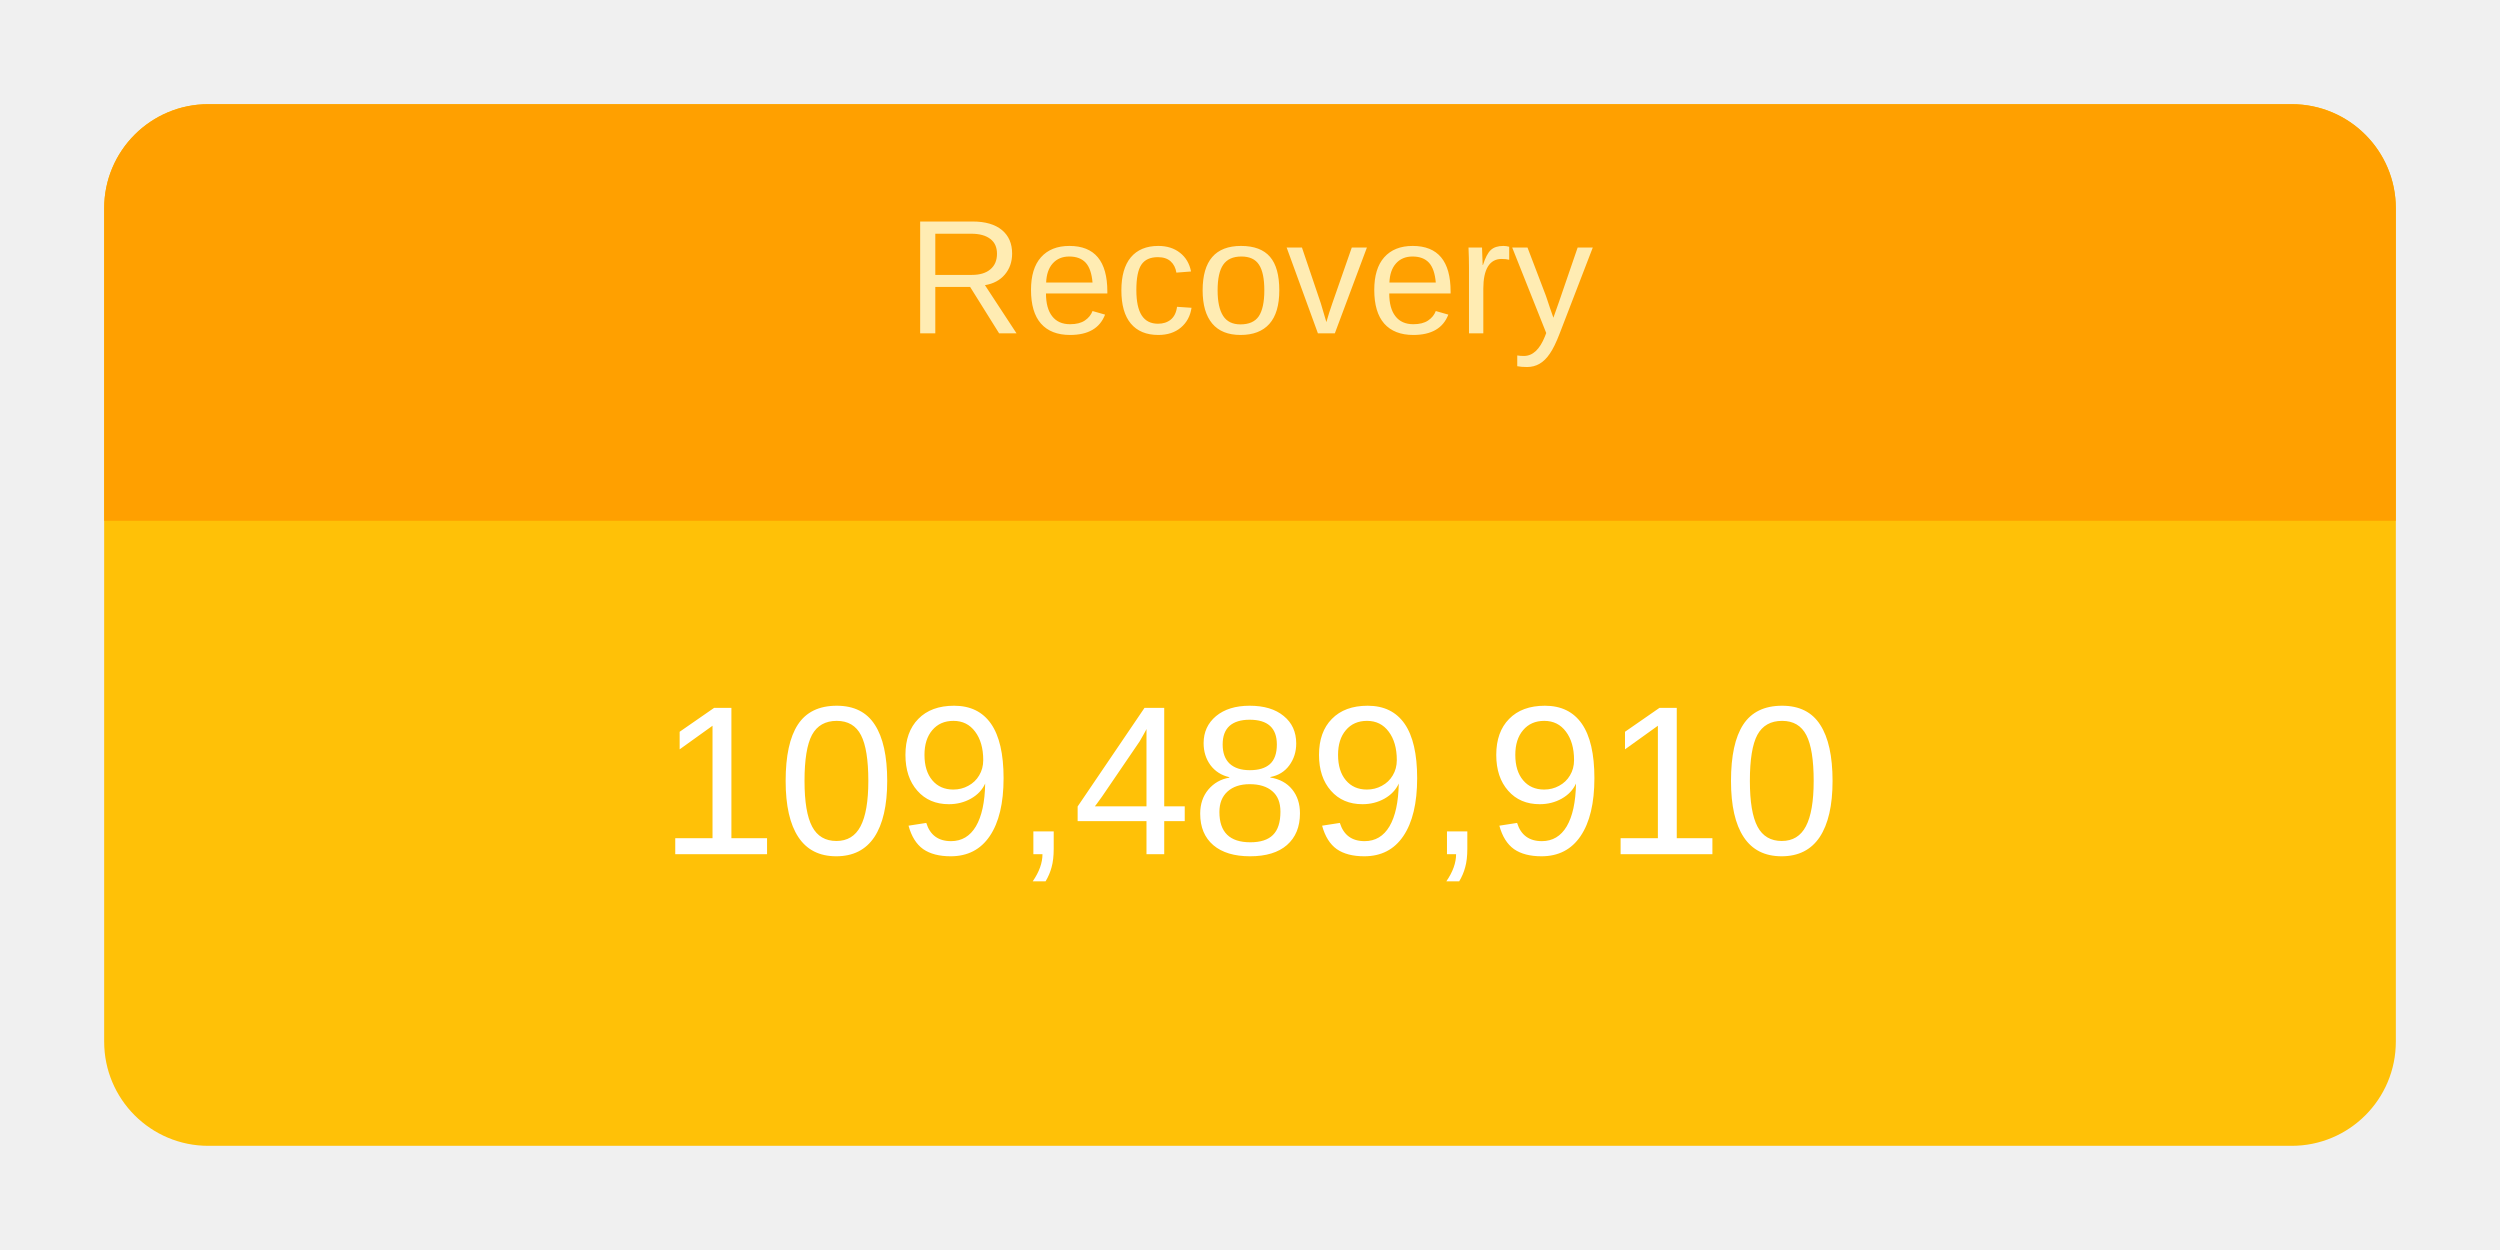
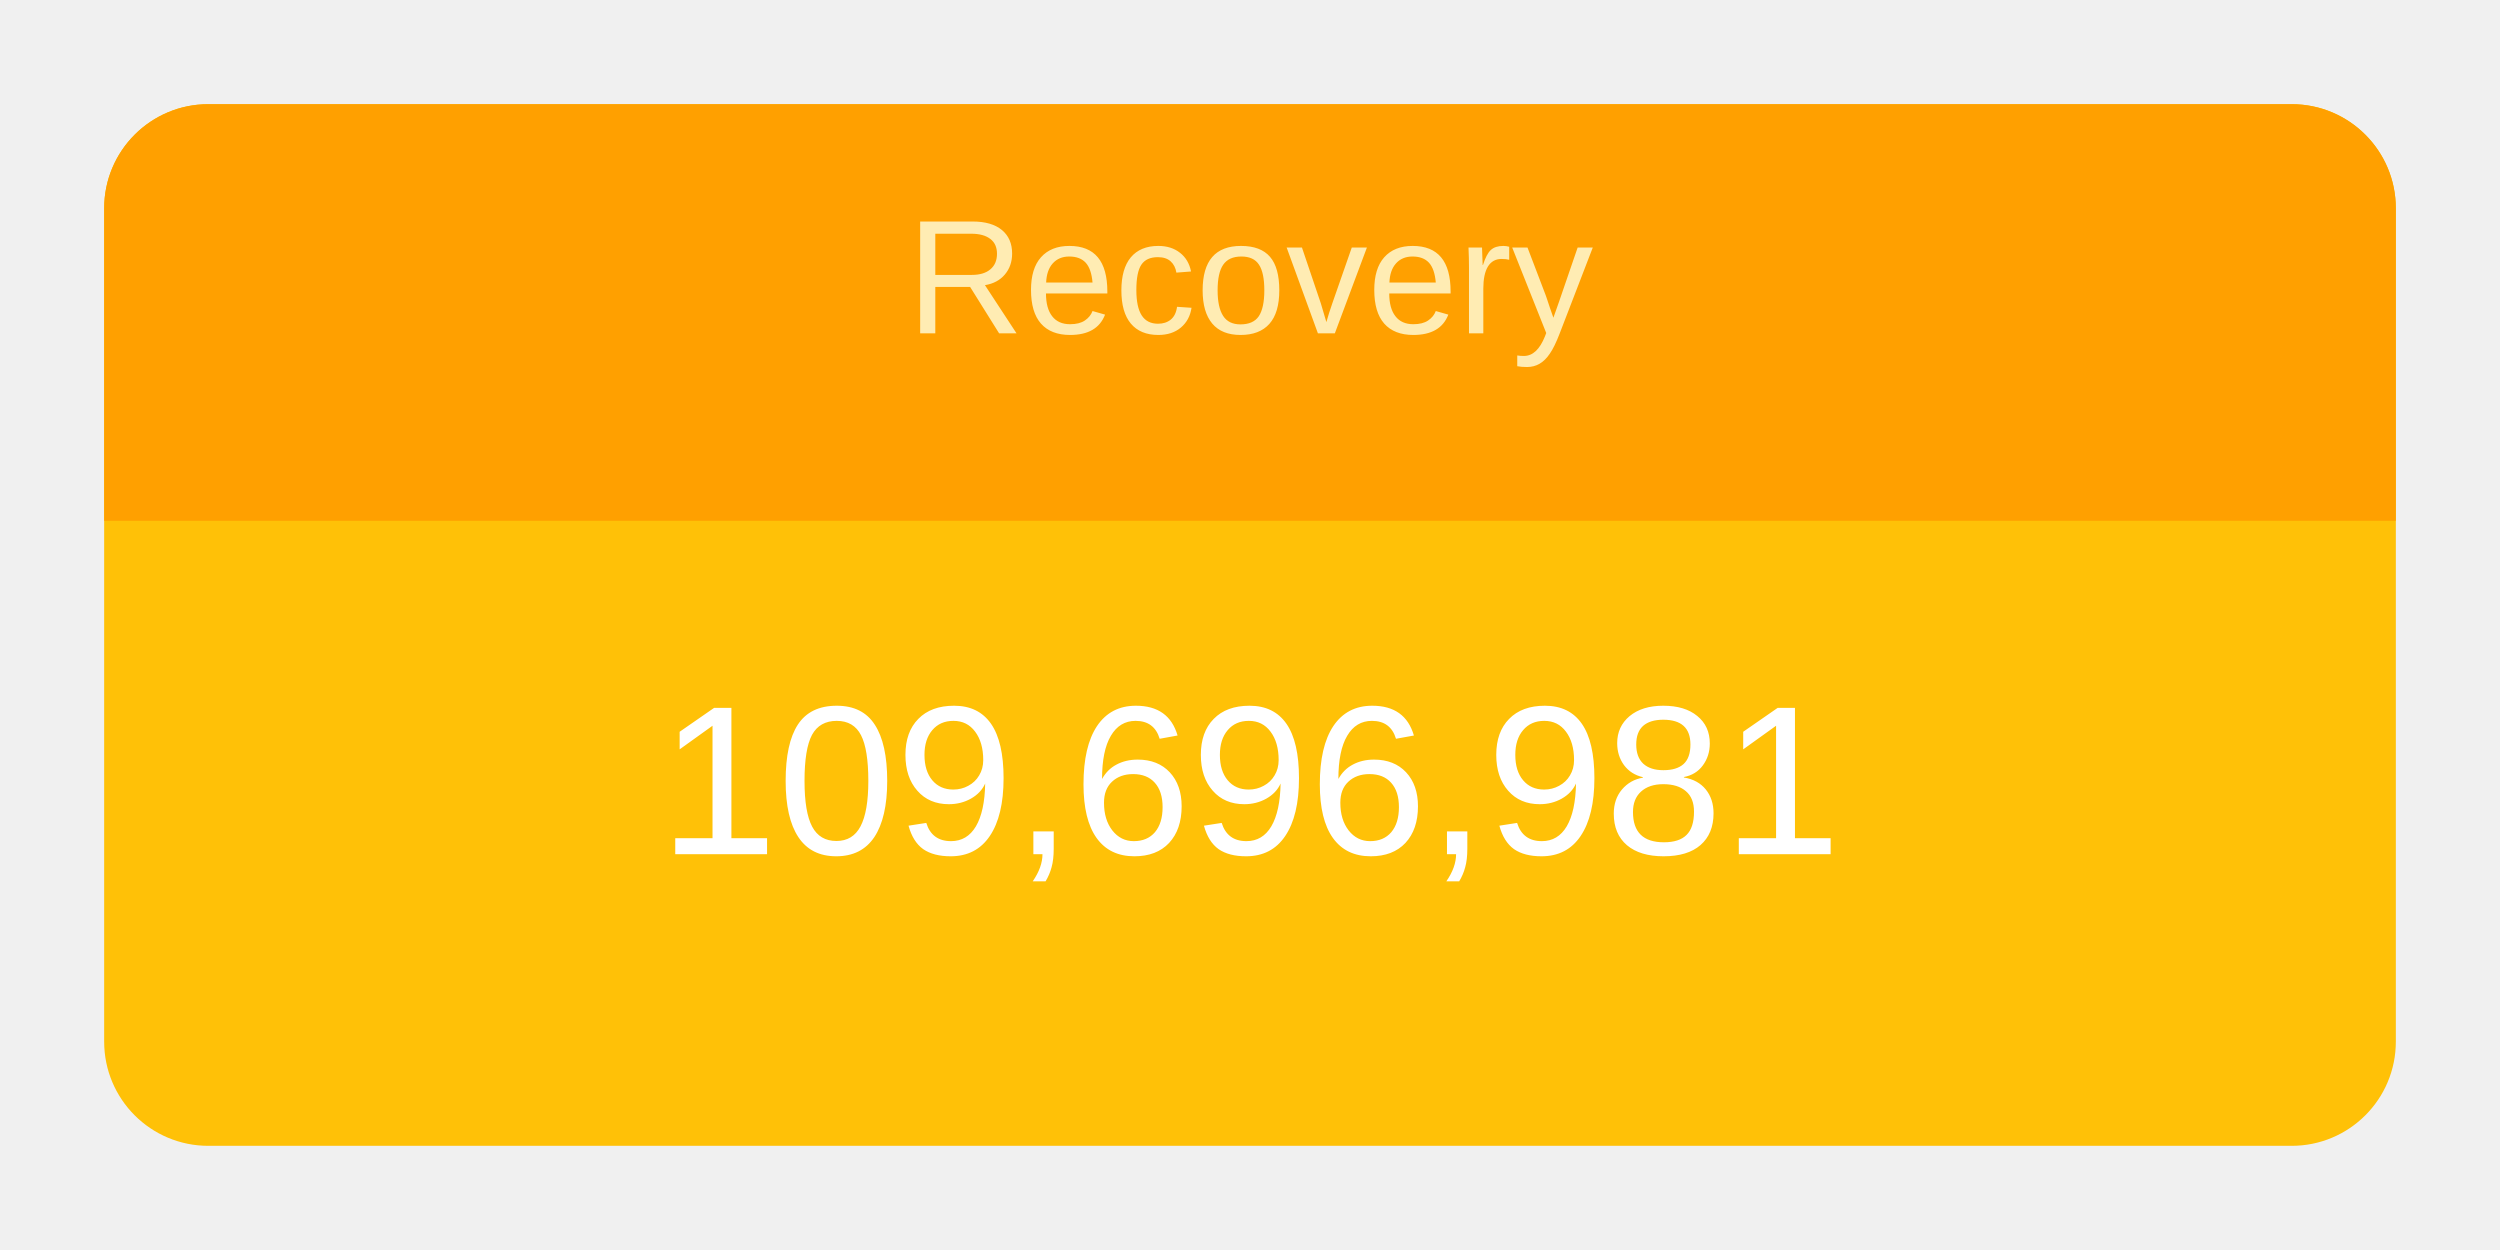
<svg xmlns="http://www.w3.org/2000/svg" height="120" viewBox="" width="240">
  <g transform="translate(10,10)">
    <rect rx="10" ry="10" width="220" height="100" style="fill: #ffc107; stroke-width: 5;" />
    <svg width="220" height="100">
      <text x="50%" y="72%" alignment-baseline="middle" text-anchor="middle" fill="white" font-size="1.7em" font-family="Arial, Helvetica, sans-serif">
-         109,489,910
+         109,696,981
      </text>
    </svg>
    <path fill="#FFA000" d=" M 210 0              a 10 10 0 0 1 10 10              v 30             h-220             v-30             a 10 10 0 0 1 10 -10" />
    <svg width="220" height="40">
      <text x="50%" y="55%" alignment-baseline="middle" text-anchor="middle" fill="#FFECB3" font-size="1.3em" font-family="Arial, Helvetica, sans-serif">
        Recovery
      </text>
    </svg>
  </g>
</svg>
